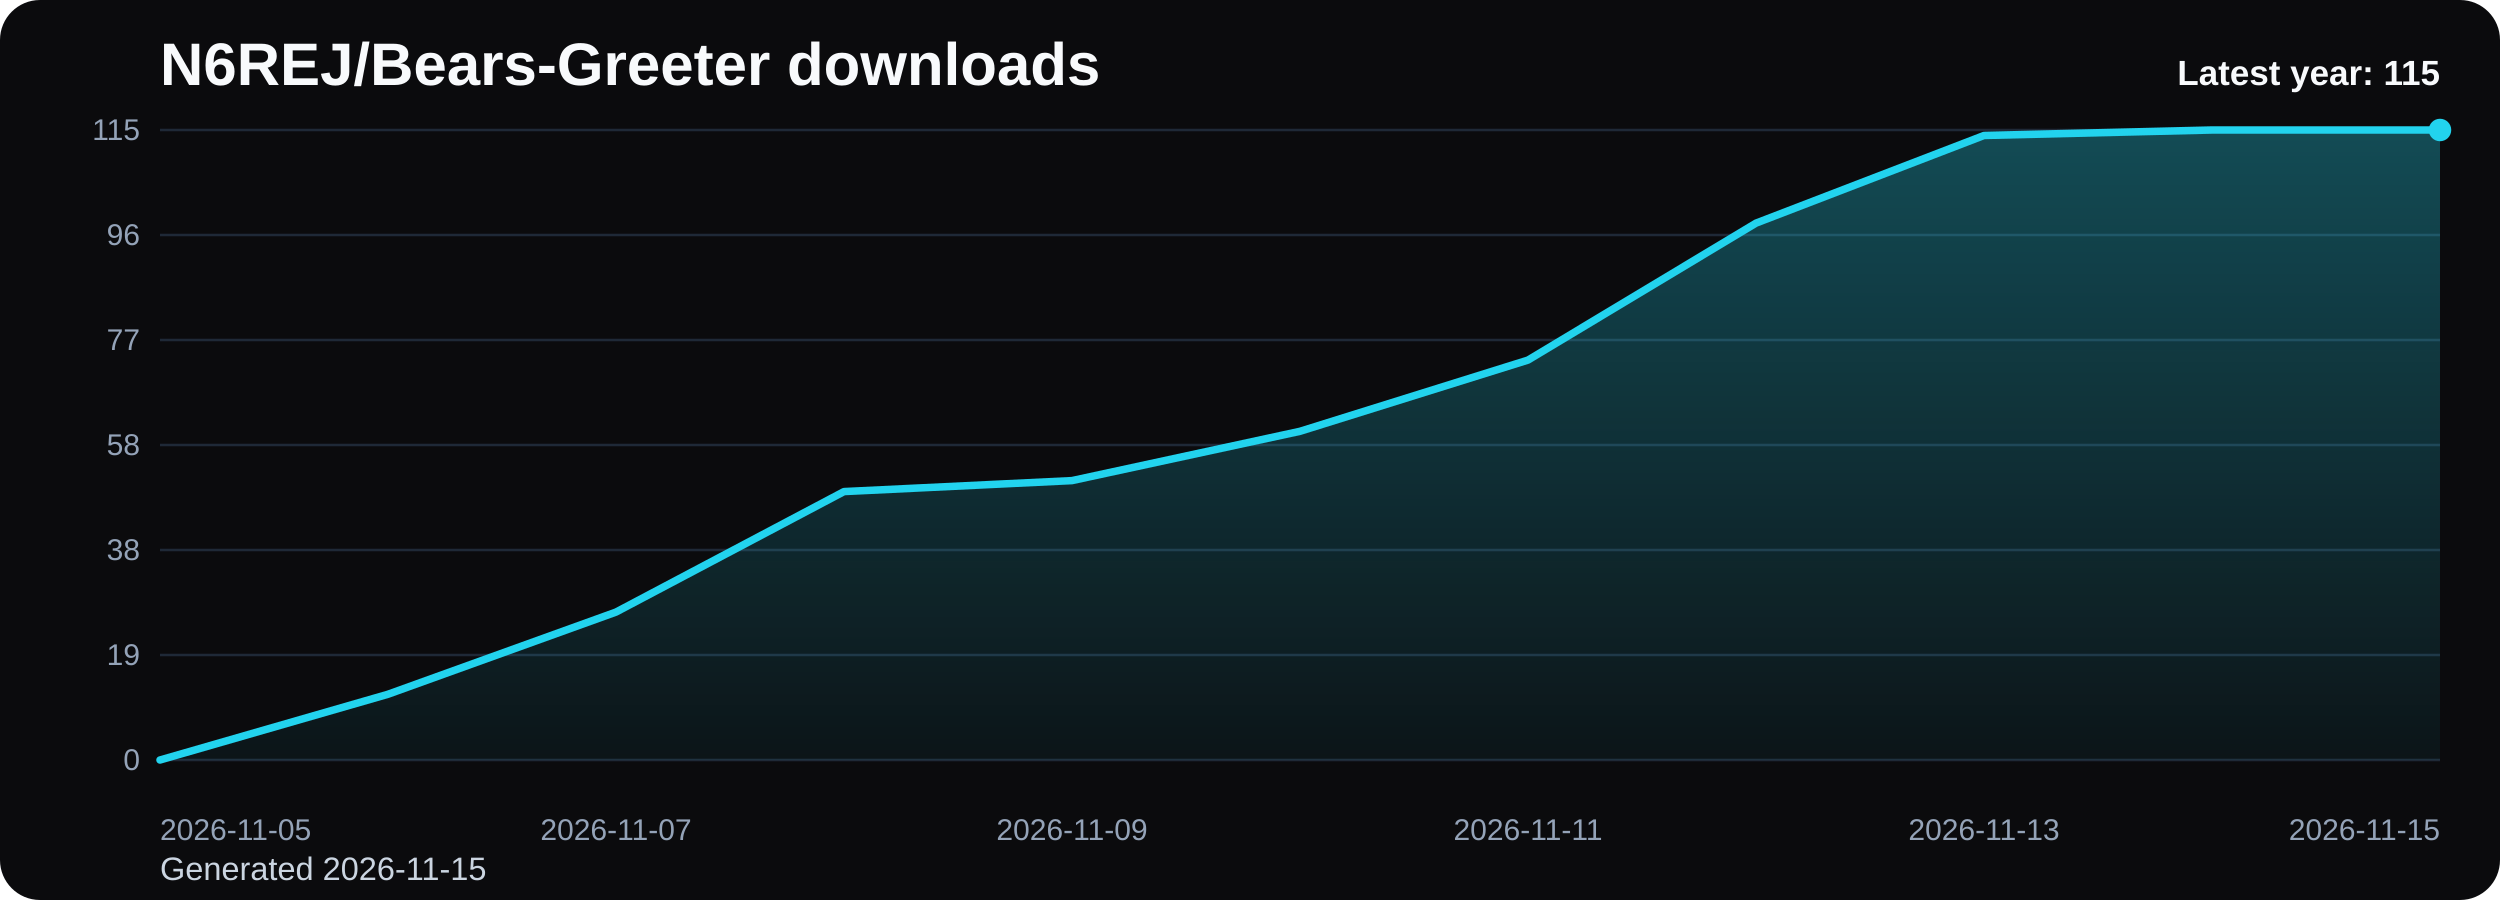
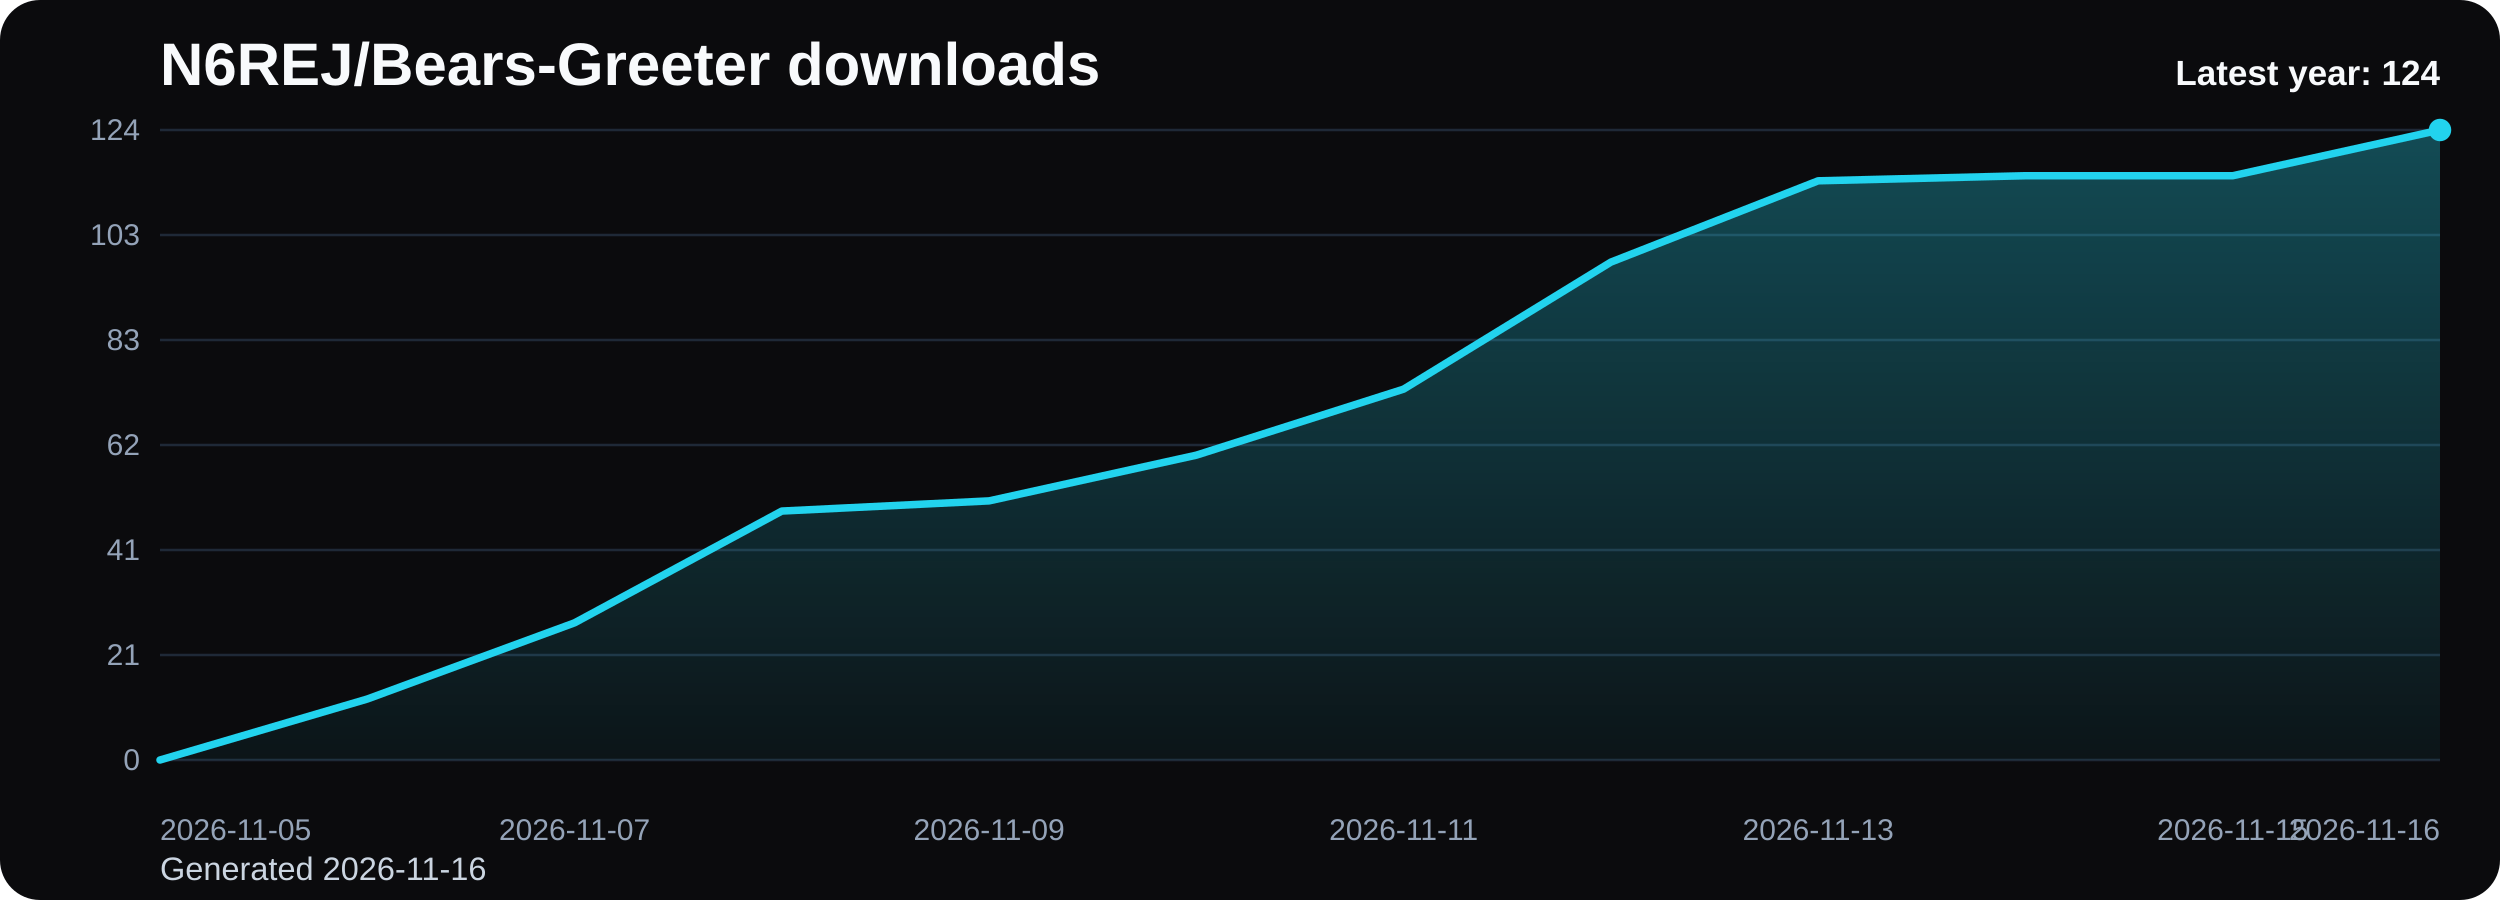
<svg xmlns="http://www.w3.org/2000/svg" viewBox="0 0 1000 360" role="img" aria-label="N6REJ/Bears-Greeter downloads chart">
  <defs>
    <linearGradient id="fill-yearly-black" x1="0" y1="0" x2="0" y2="1">
      <stop offset="0%" stop-color="#22d3ee" stop-opacity="0.32" />
      <stop offset="100%" stop-color="#22d3ee" stop-opacity="0.05" />
    </linearGradient>
    <style>
      .bg { fill: #0b0b0d; }
      .title { font: 700 24px Arial, sans-serif; fill: #f8fafc; }
      .sub { font: 400 13px Arial, sans-serif; fill: #cbd5e1; }
      .grid { stroke: #1f2937; stroke-width: 1; }
      .axis { font: 400 12px Arial, sans-serif; fill: #94a3b8; }
      .line { fill: none; stroke: #22d3ee; stroke-width: 3; stroke-linecap: round; stroke-linejoin: round; }
      .dot { fill: #22d3ee; }
      .value { font: 600 11px Arial, sans-serif; fill: #cbd5e1; }
      .latest { font: 700 14px Arial, sans-serif; fill: #f8fafc; }
    </style>
  </defs>
  <rect class="bg" x="0" y="0" width="1000" height="360" rx="16" />
  <text class="title" x="64" y="34">N6REJ/Bears-Greeter downloads</text>
-   <text class="sub" x="64" y="352">Generated 2026-11-15</text>
+   <text class="sub" x="64" y="352">Generated 2026-11-16</text>
  <line x1="64" y1="52.00" x2="976" y2="52.00" class="grid" />
-   <text x="56" y="56.00" text-anchor="end" class="axis">115</text>
+   <text x="56" y="56.00" text-anchor="end" class="axis">124</text>
  <line x1="64" y1="94.00" x2="976" y2="94.00" class="grid" />
-   <text x="56" y="98.00" text-anchor="end" class="axis">96</text>
+   <text x="56" y="98.00" text-anchor="end" class="axis">103</text>
  <line x1="64" y1="136.00" x2="976" y2="136.00" class="grid" />
-   <text x="56" y="140.00" text-anchor="end" class="axis">77</text>
+   <text x="56" y="140.00" text-anchor="end" class="axis">83</text>
  <line x1="64" y1="178.00" x2="976" y2="178.00" class="grid" />
-   <text x="56" y="182.00" text-anchor="end" class="axis">58</text>
+   <text x="56" y="182.00" text-anchor="end" class="axis">62</text>
  <line x1="64" y1="220.00" x2="976" y2="220.00" class="grid" />
-   <text x="56" y="224.00" text-anchor="end" class="axis">38</text>
+   <text x="56" y="224.00" text-anchor="end" class="axis">41</text>
  <line x1="64" y1="262.00" x2="976" y2="262.00" class="grid" />
-   <text x="56" y="266.00" text-anchor="end" class="axis">19</text>
+   <text x="56" y="266.00" text-anchor="end" class="axis">21</text>
  <line x1="64" y1="304.00" x2="976" y2="304.00" class="grid" />
  <text x="56" y="308.00" text-anchor="end" class="axis">0</text>
-   <path d="M 64.00 304 L 64.00 304.00 L 155.20 277.70 L 246.40 244.83 L 337.60 196.63 L 428.80 192.24 L 520.00 172.52 L 611.20 144.03 L 702.40 89.25 L 793.60 54.19 L 884.80 52.00 L 976.00 52.00 L 976.00 304 Z" fill="url(#fill-yearly-black)" />
-   <polyline class="line" points="64.00,304.00 155.20,277.70 246.40,244.83 337.60,196.63 428.80,192.24 520.00,172.52 611.20,144.03 702.40,89.25 793.60,54.19 884.80,52.00 976.00,52.00" />
+   <path d="M 64.00 304 L 64.00 304.00 L 146.91 279.61 L 229.82 249.13 L 312.73 204.42 L 395.64 200.35 L 478.55 182.06 L 561.45 155.65 L 644.36 104.84 L 727.27 72.32 L 810.18 70.29 L 893.09 70.29 L 976.00 52.00 L 976.00 304 Z" fill="url(#fill-yearly-black)" />
+   <polyline class="line" points="64.00,304.00 146.91,279.61 229.82,249.13 312.73,204.42 395.64,200.35 478.55,182.06 561.45,155.65 644.36,104.84 727.27,72.32 810.18,70.29 893.09,70.29 976.00,52.00" />
  <circle class="dot" cx="976.00" cy="52.00" r="4.5" />
  <text class="axis" x="64.00" y="336" text-anchor="start">2026-11-05</text>
-   <text class="axis" x="246.40" y="336" text-anchor="middle">2026-11-07</text>
-   <text class="axis" x="428.80" y="336" text-anchor="middle">2026-11-09</text>
-   <text class="axis" x="611.20" y="336" text-anchor="middle">2026-11-11</text>
-   <text class="axis" x="793.60" y="336" text-anchor="middle">2026-11-13</text>
-   <text class="axis" x="976.00" y="336" text-anchor="end">2026-11-15</text>
-   <text class="latest" x="976" y="34" text-anchor="end">Latest year: 115</text>
+   <text class="axis" x="229.82" y="336" text-anchor="middle">2026-11-07</text>
+   <text class="axis" x="395.64" y="336" text-anchor="middle">2026-11-09</text>
+   <text class="axis" x="561.45" y="336" text-anchor="middle">2026-11-11</text>
+   <text class="axis" x="727.27" y="336" text-anchor="middle">2026-11-13</text>
+   <text class="axis" x="893.09" y="336" text-anchor="middle">2026-11-15</text>
+   <text class="axis" x="976.00" y="336" text-anchor="end">2026-11-16</text>
+   <text class="latest" x="976" y="34" text-anchor="end">Latest year: 124</text>
</svg>
